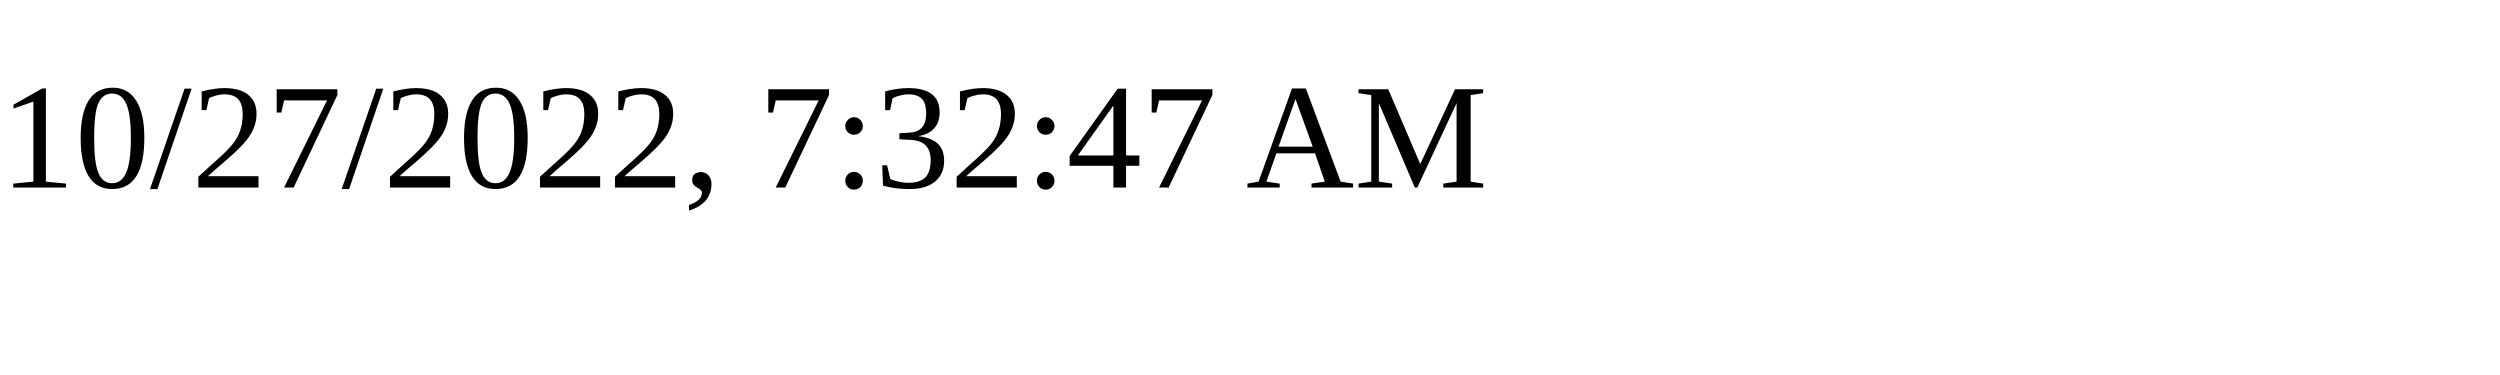
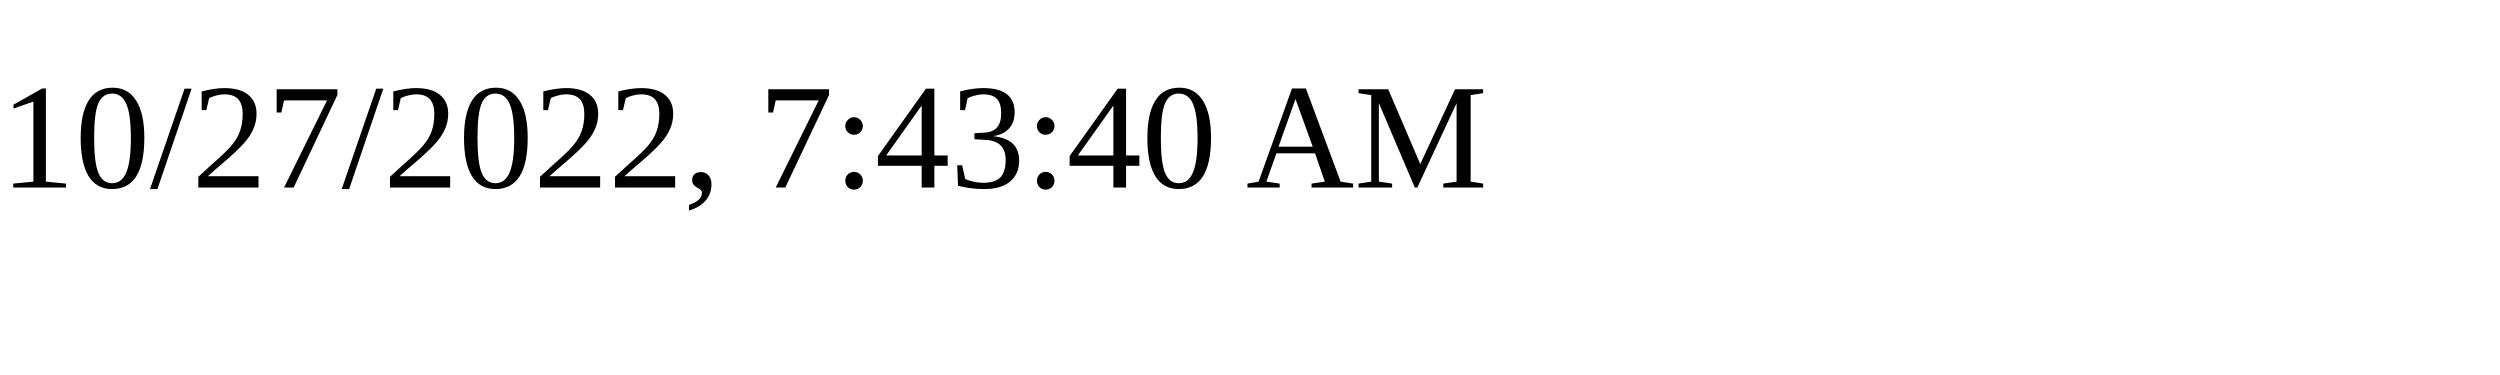
<svg xmlns="http://www.w3.org/2000/svg" height="30" width="200">
-   <text x="0" y="15">10/27/2022, 7:32:47 AM</text>
+   <text x="0" y="15">10/27/2022, 7:43:40 AM</text>
</svg>
